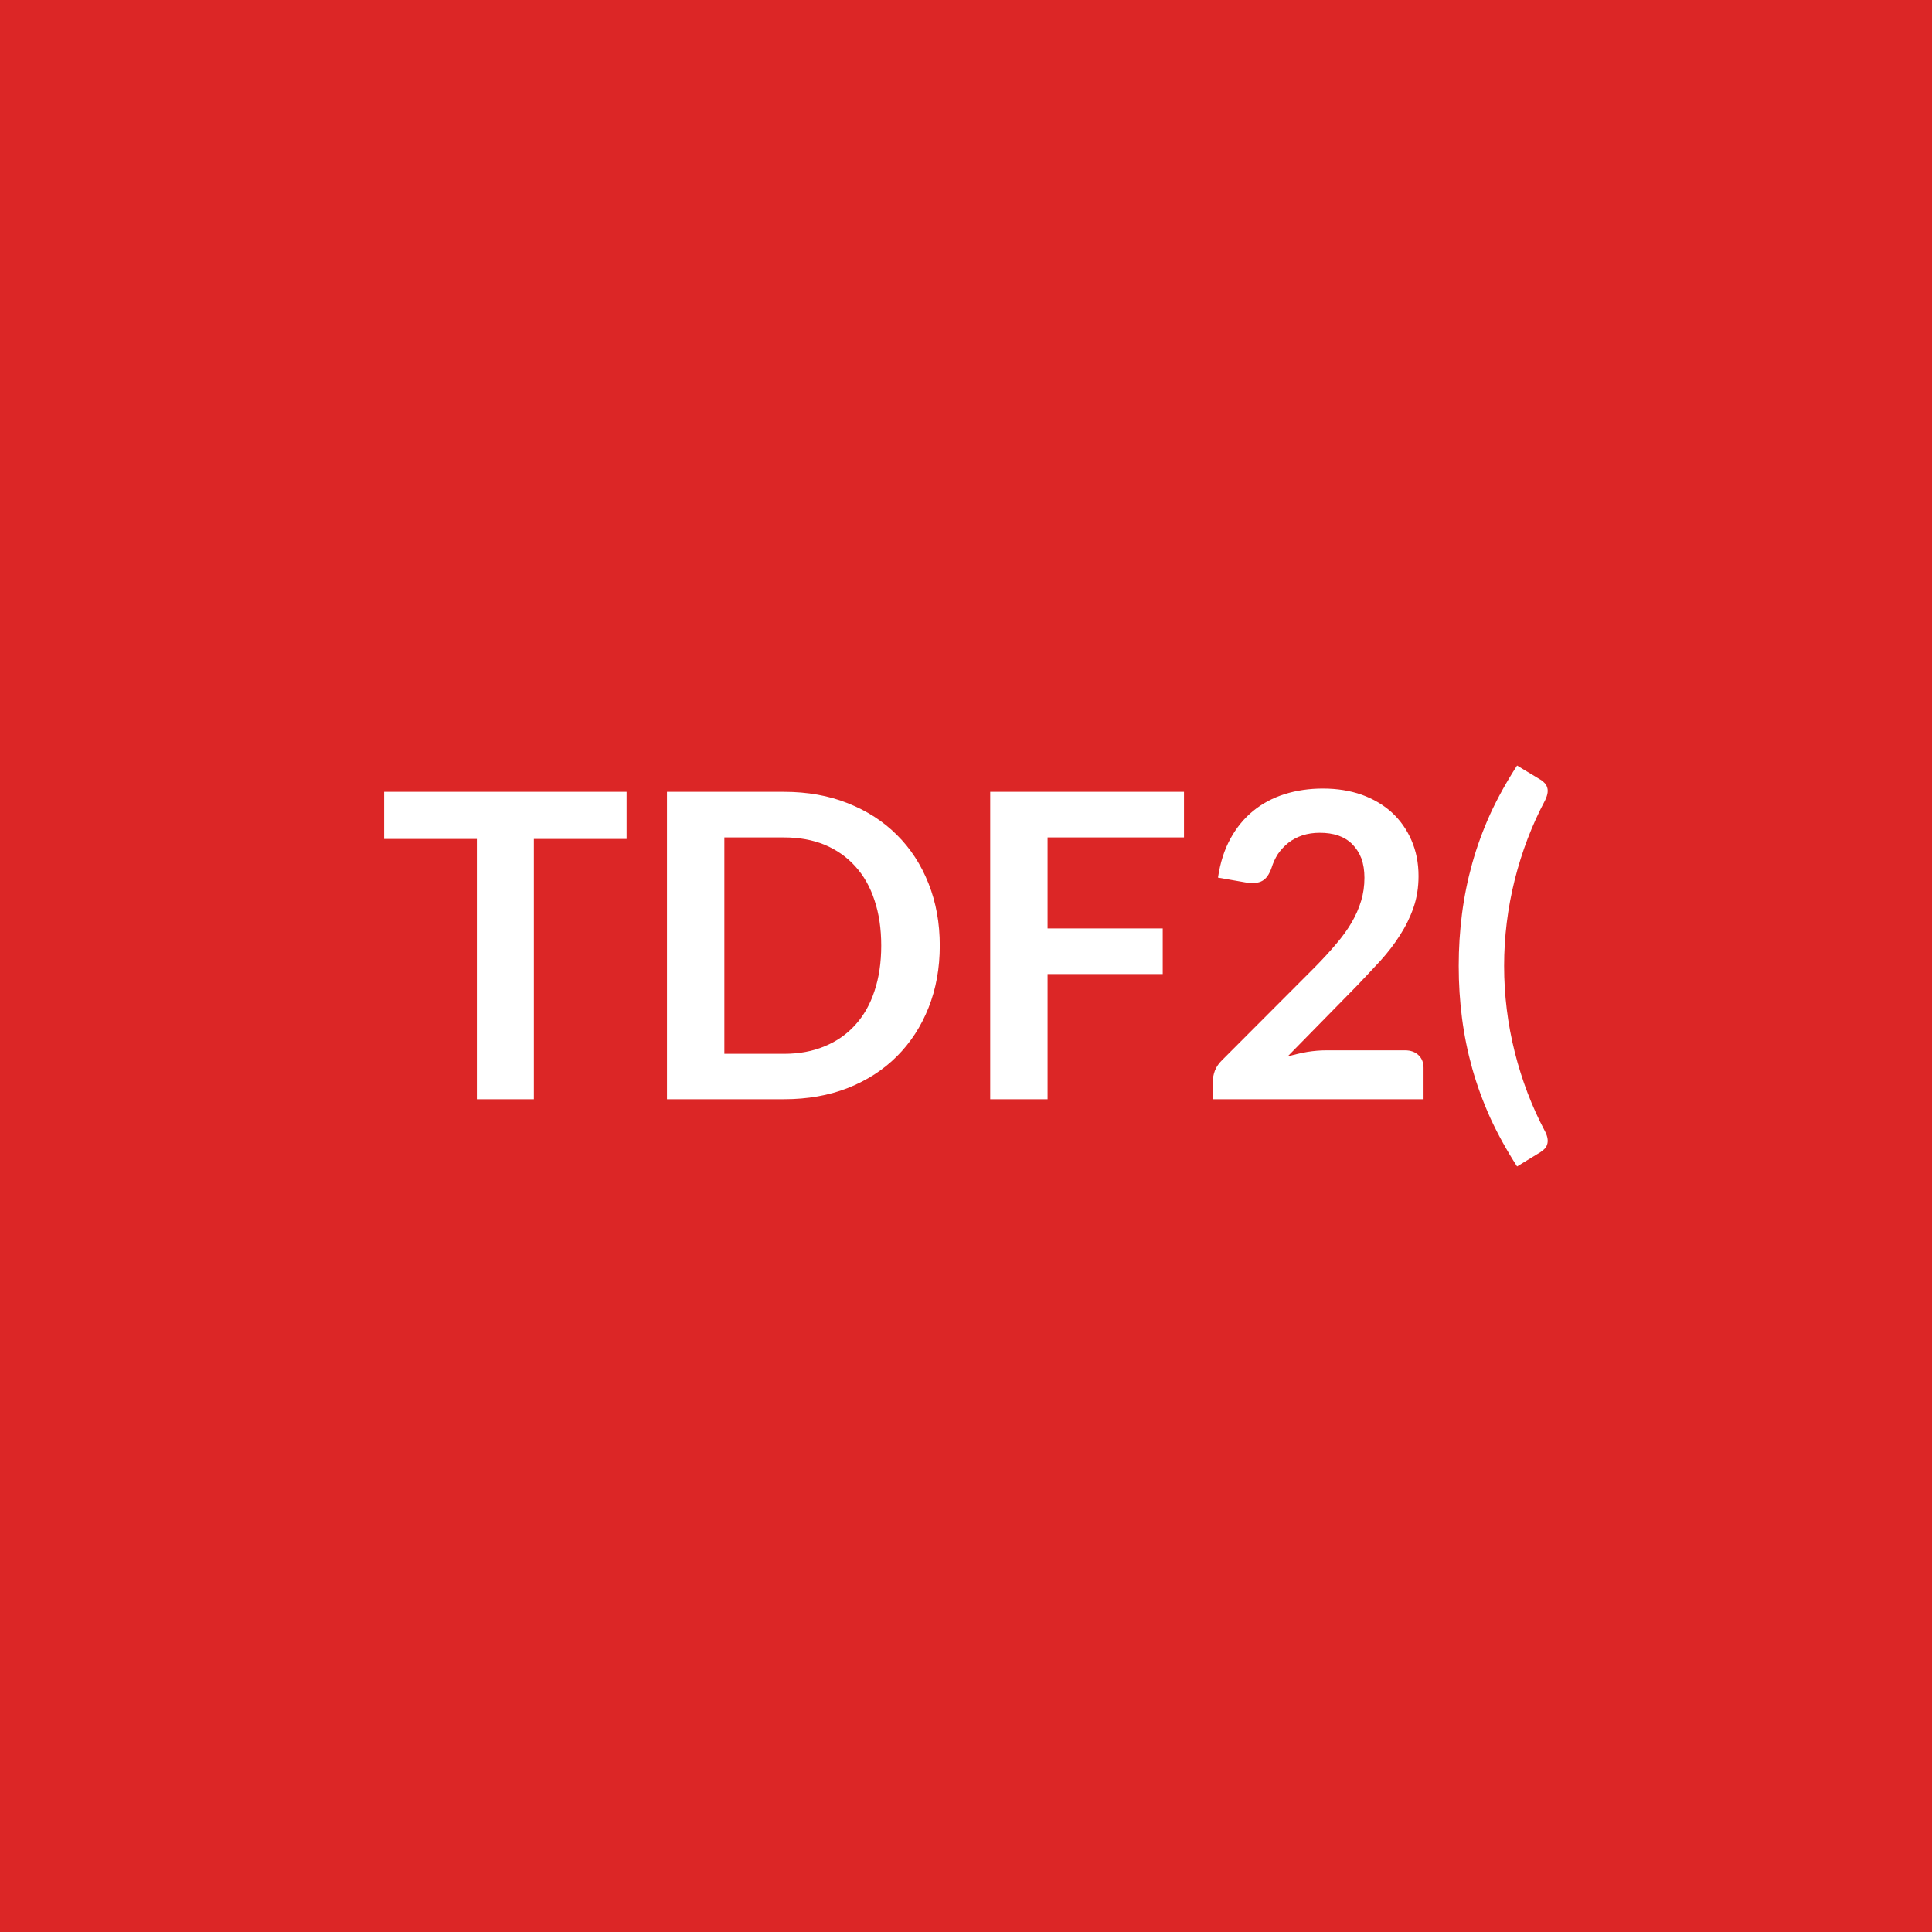
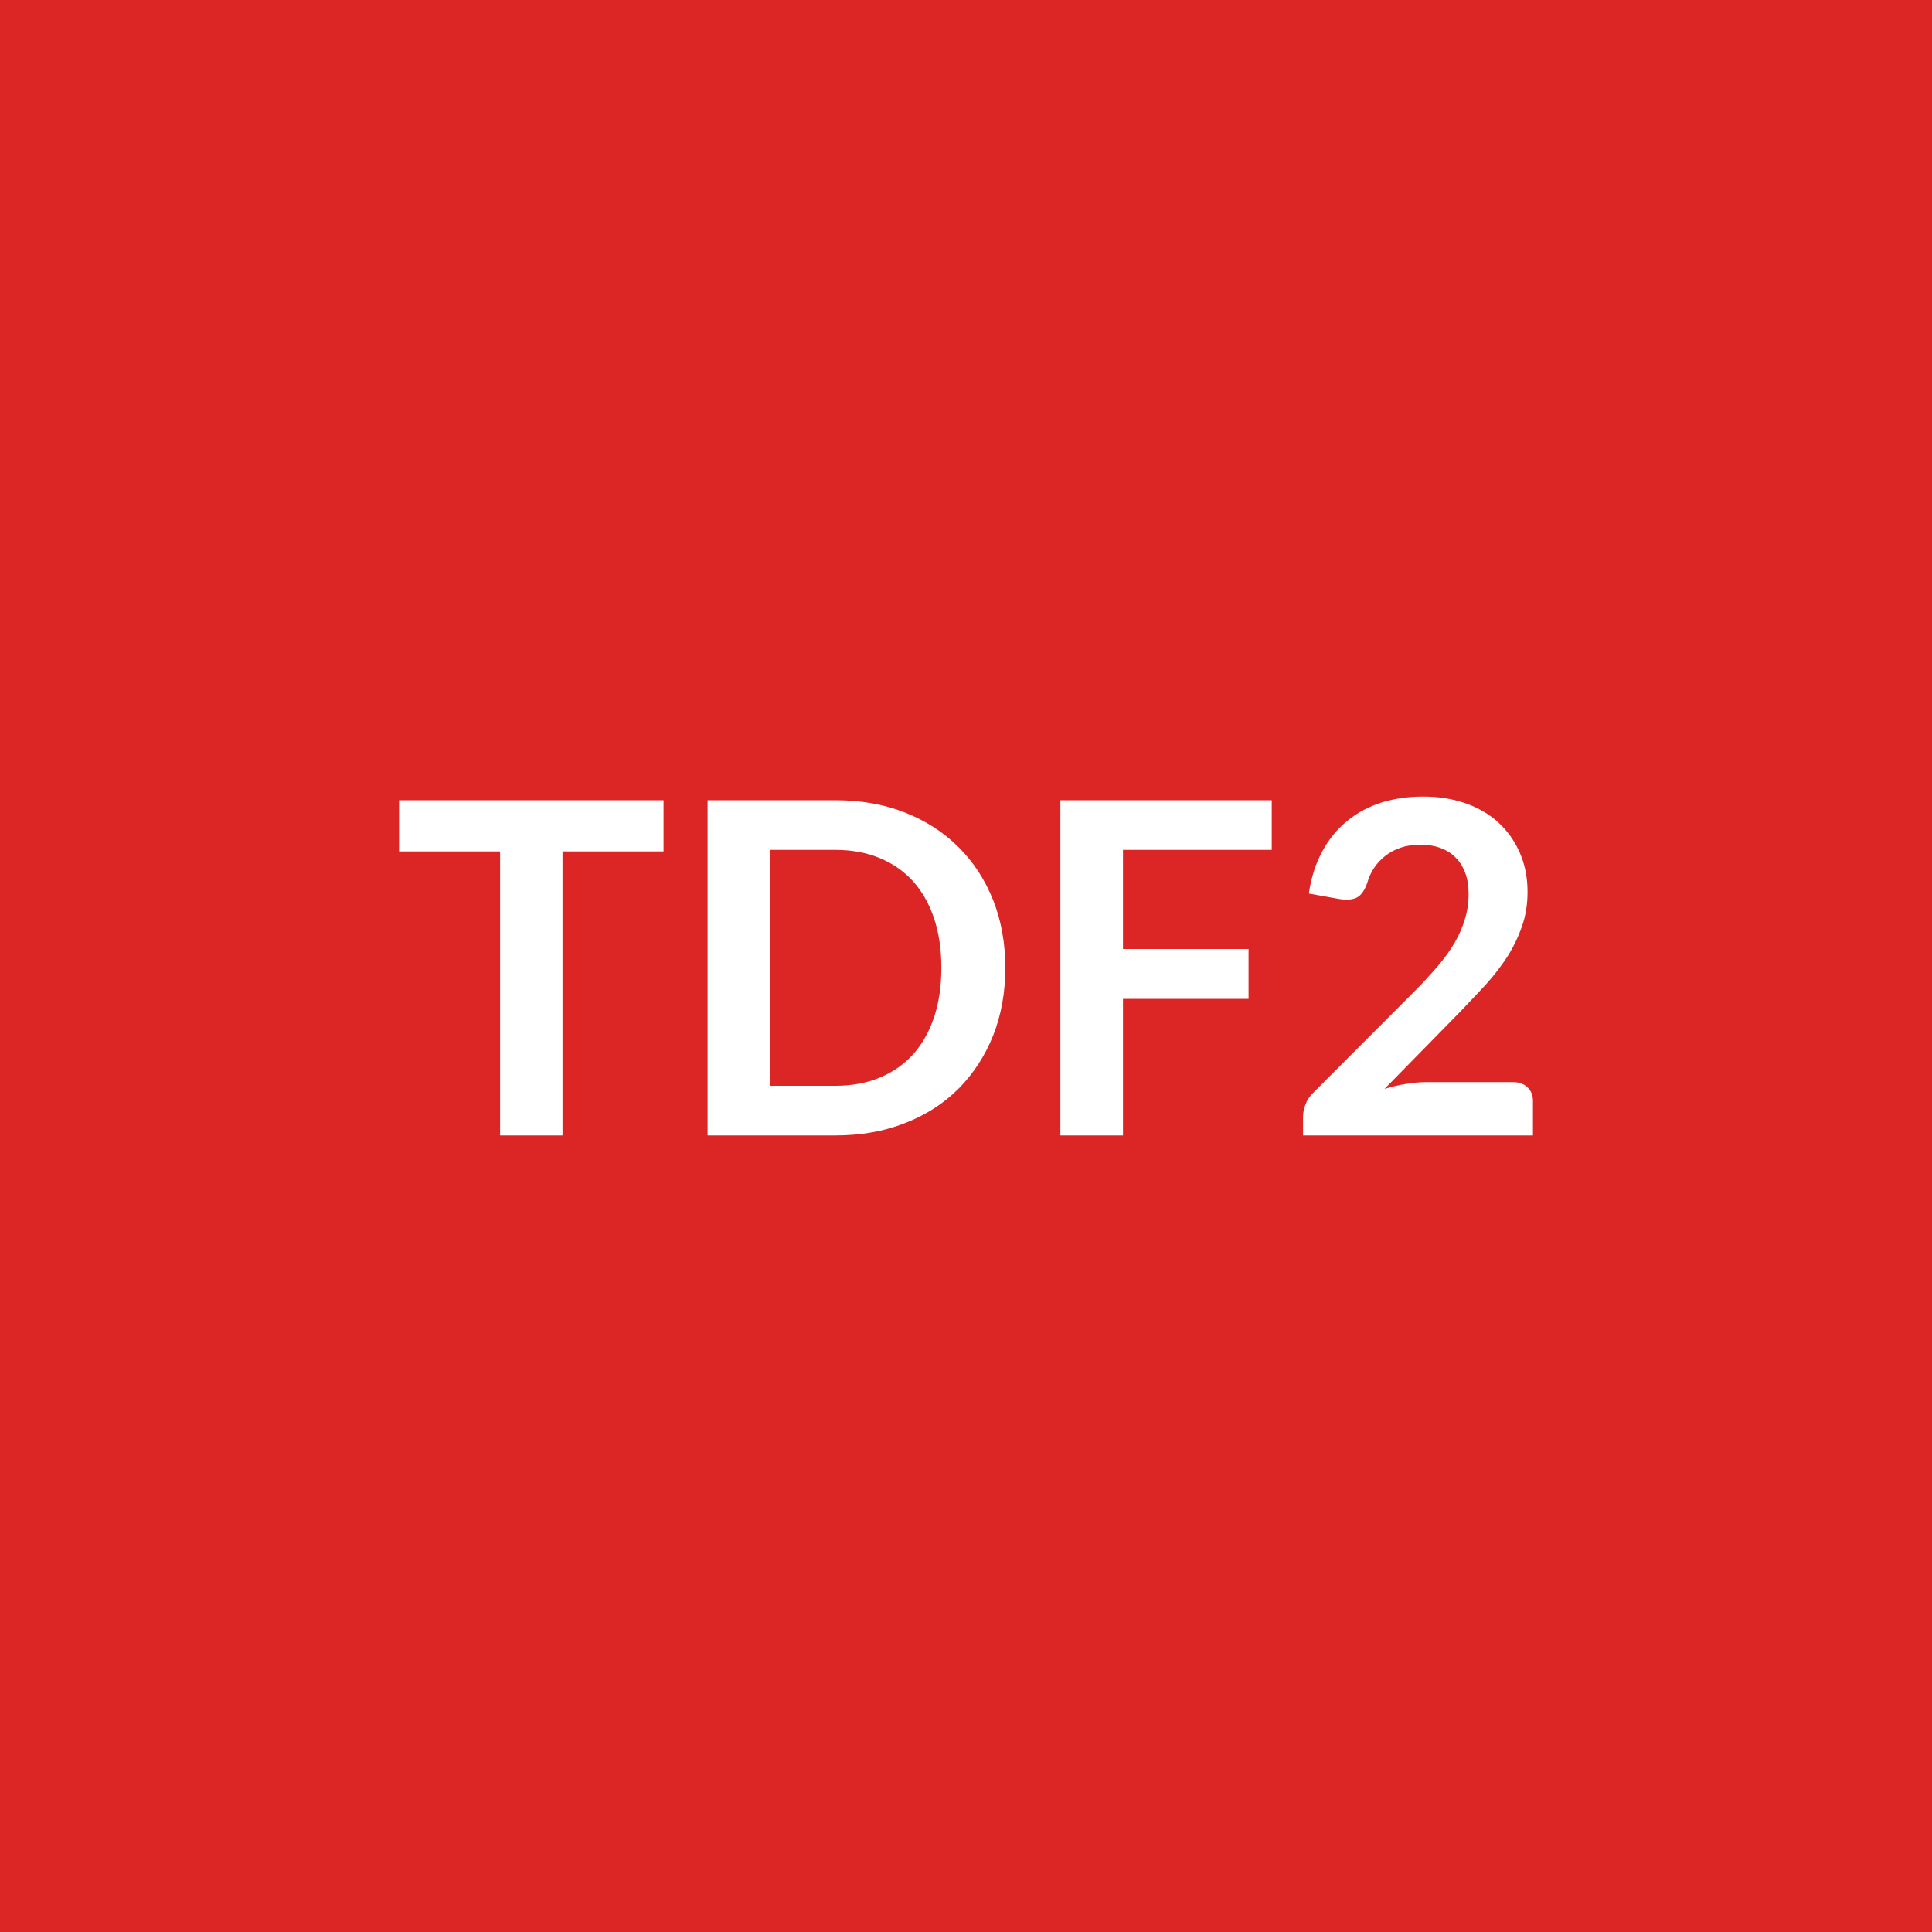
<svg xmlns="http://www.w3.org/2000/svg" width="100" height="100" viewBox="0 0 100 100">
  <rect width="100%" height="100%" fill="#dc2626" />
-   <path fill="#ffffff" d="M32.433 40.985v2.44h-4.8v13.47h-2.95v-13.47h-4.8v-2.44zm16.21 7.96q0 1.75-.58 3.21t-1.64 2.52q-1.05 1.05-2.54 1.64-1.48.58-3.3.58h-6.06v-15.91h6.06q1.82 0 3.3.59 1.49.59 2.54 1.64 1.06 1.05 1.64 2.52.58 1.46.58 3.21m-3.03 0q0-1.31-.35-2.35-.34-1.04-1-1.76-.65-.72-1.58-1.11-.93-.38-2.1-.38h-3.09v11.2h3.09q1.17 0 2.1-.39.93-.38 1.58-1.1.66-.72 1-1.76.35-1.04.35-2.35m15.67-5.6h-7.06v4.71h5.96v2.36h-5.96v6.48h-2.97v-15.91h10.03zm7.36 11.02h4.08q.44 0 .7.25t.26.65v1.63h-10.91v-.9q0-.28.11-.58.12-.3.37-.54l4.83-4.84q.61-.62 1.08-1.18.48-.56.8-1.11t.49-1.12q.17-.56.17-1.19 0-.57-.16-1.01-.17-.43-.47-.73t-.73-.45q-.42-.14-.95-.14-.48 0-.89.13-.42.14-.74.39-.31.25-.54.58-.21.33-.33.72-.18.51-.48.67-.3.17-.86.08l-1.43-.25q.17-1.15.64-2.01t1.18-1.44 1.63-.87 1.98-.29q1.1 0 2.01.32.91.33 1.56.92.65.6 1.01 1.43.37.84.37 1.86 0 .88-.26 1.63t-.7 1.43q-.43.68-1.01 1.32-.59.64-1.22 1.3l-3.59 3.66q.52-.15 1.03-.24.51-.08.97-.08m9.21-4.37q0 2.27.55 4.46t1.57 4.11q.11.22.13.39t-.03.3q-.04.13-.14.22-.09.09-.2.16l-1.21.74q-.81-1.26-1.39-2.52-.57-1.27-.93-2.55-.36-1.29-.53-2.61t-.17-2.7q0-1.37.17-2.7.17-1.32.53-2.61t.93-2.55q.58-1.26 1.39-2.51l1.21.73q.11.06.2.16.1.09.14.22.05.12.03.29t-.13.4q-1.02 1.92-1.57 4.11-.55 2.2-.55 4.46" />
+   <path fill="#ffffff" d="M34.345 41.42v2.65h-5.23v14.7h-3.23v-14.7h-5.23v-2.65zm17.69 8.67q0 1.91-.63 3.51-.64 1.59-1.79 2.75-1.15 1.15-2.77 1.78-1.62.64-3.6.64h-6.62V41.42h6.62q1.98 0 3.6.64t2.77 1.79q1.15 1.14 1.79 2.74.63 1.6.63 3.5m-3.31 0q0-1.42-.38-2.56-.38-1.13-1.09-1.92-.71-.78-1.73-1.2-1.01-.42-2.28-.42h-3.38V56.2h3.38q1.27 0 2.28-.42 1.02-.42 1.73-1.2.71-.79 1.09-1.92.38-1.14.38-2.57m17.1-6.1h-7.7v5.13h6.5v2.58h-6.5v7.07h-3.24V41.42h10.94zm8.03 12.02h4.45q.48 0 .76.27t.28.71v1.78h-11.9v-.98q0-.3.13-.63.12-.33.4-.6l5.27-5.28q.66-.67 1.18-1.28t.87-1.21.53-1.22q.19-.62.19-1.3 0-.63-.18-1.1-.18-.48-.51-.8t-.79-.49q-.47-.16-1.04-.16-.53 0-.98.15t-.8.42-.59.63-.36.79q-.2.56-.52.74-.33.18-.94.08l-1.56-.28q.18-1.24.7-2.19.51-.94 1.29-1.57.77-.63 1.77-.95 1-.31 2.16-.31 1.2 0 2.19.35 1 .35 1.71 1 .7.65 1.1 1.56t.4 2.03q0 .96-.29 1.78-.28.81-.75 1.56-.48.74-1.11 1.44-.64.69-1.33 1.41l-3.92 4q.57-.17 1.13-.26.55-.09 1.06-.09" />
</svg>
